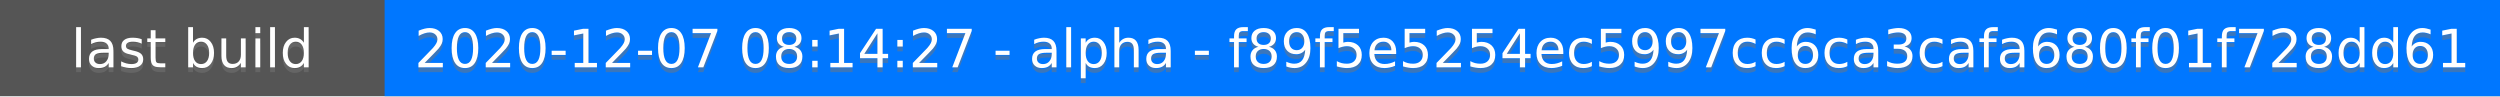
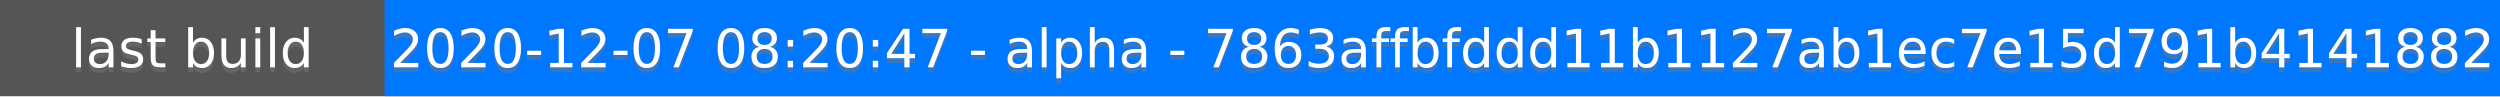
<svg xmlns="http://www.w3.org/2000/svg" height="20" width="520">
  <rect fill="#555" height="20" width="520" />
  <rect fill="#07f" height="20" width="440" x="80" />
  <g fill="#fff" font-family="DejaVu Sans,Verdana,Geneva,sans-serif" font-size="11" text-anchor="middle">
    <text fill-opacity=".5" fill="#777" x="40" y="15">last build</text>
    <text x="40" y="14">last build</text>
-     <text fill-opacity=".5" fill="#777" x="300" y="15">2020-12-07 08:14:27 - alpha - f89f5e5254ec5997cc6ca3cafa680f01f728dd61</text>
-     <text x="300" y="14">2020-12-07 08:14:27 - alpha - f89f5e5254ec5997cc6ca3cafa680f01f728dd61</text>
+     <text fill-opacity=".5" fill="#777" x="300" y="15">2020-12-07 08:20:47 - alpha - 7863affbfddd11b1127ab1ec7e15d791b4141882</text>
+     <text x="300" y="14">2020-12-07 08:20:47 - alpha - 7863affbfddd11b1127ab1ec7e15d791b4141882</text>
  </g>
</svg>
